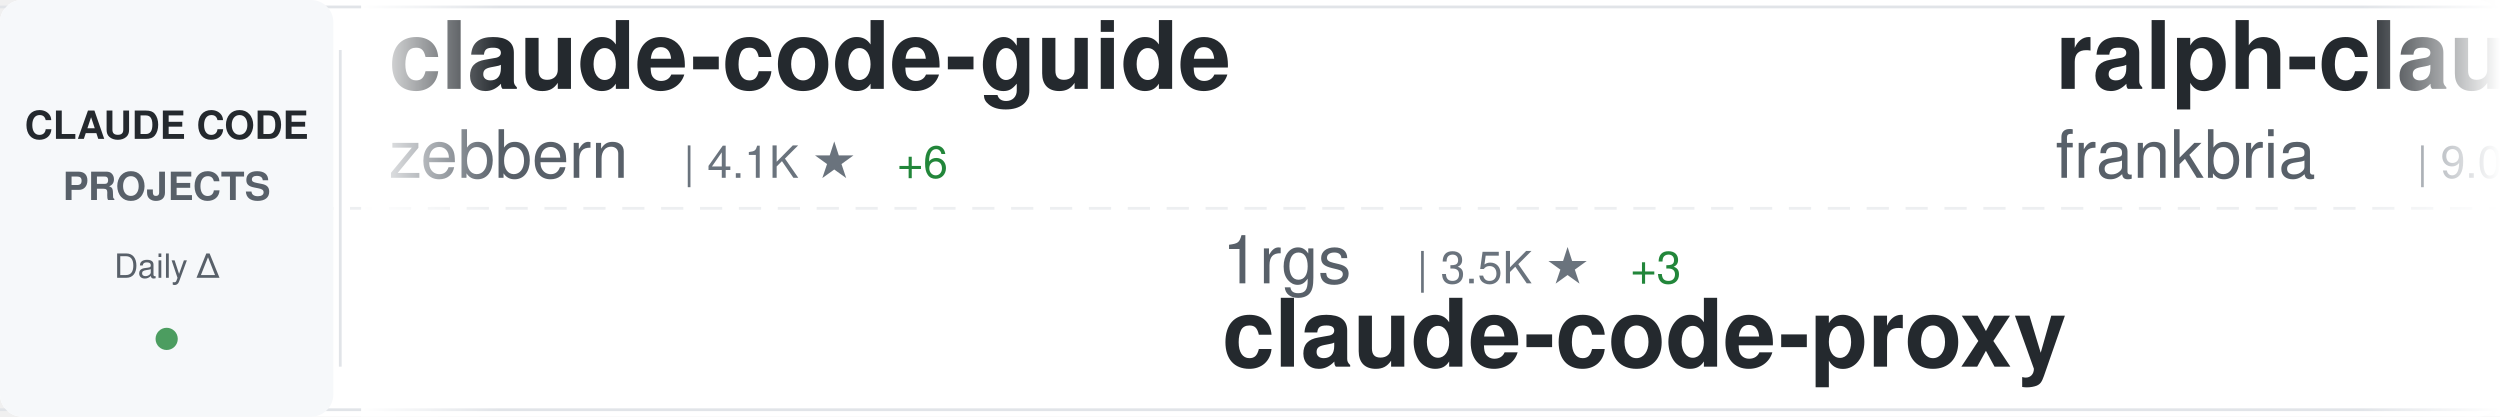
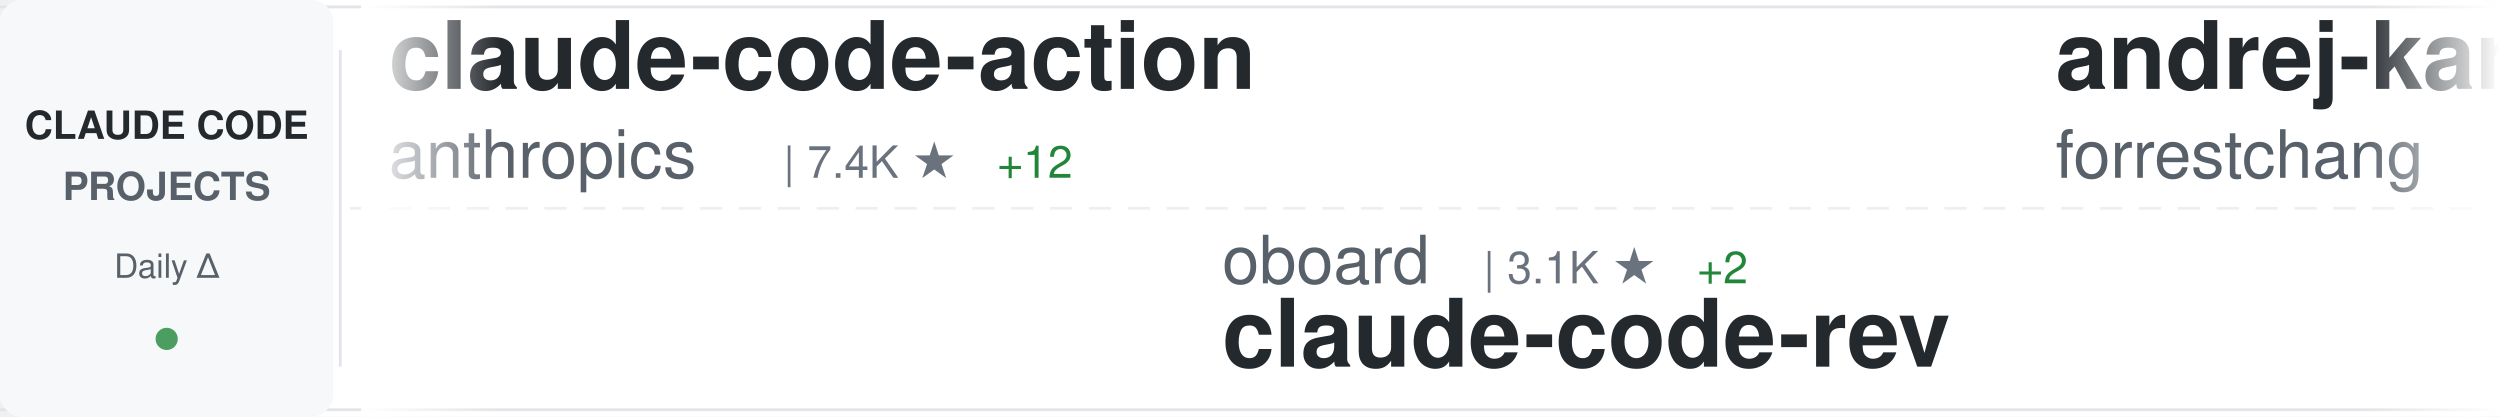
<svg xmlns="http://www.w3.org/2000/svg" width="900" height="150">
  <defs>
    <linearGradient id="awesomeLeftFade" x1="0%" y1="0%" x2="100%" y2="0%">
      <stop offset="0%" style="stop-color:#ffffff;stop-opacity:1" />
      <stop offset="100%" style="stop-color:#ffffff;stop-opacity:0" />
    </linearGradient>
    <linearGradient id="awesomeRightFade" x1="0%" y1="0%" x2="100%" y2="0%">
      <stop offset="0%" style="stop-color:#ffffff;stop-opacity:0" />
      <stop offset="100%" style="stop-color:#ffffff;stop-opacity:1" />
    </linearGradient>
  </defs>
  <rect width="900" height="150" fill="#ffffff" rx="8" />
  <rect x="0" y="2" width="900" height="1" fill="#e1e4e8" />
  <rect x="0" y="147" width="900" height="1" fill="#e1e4e8" />
  <line x1="0" y1="75" x2="900" y2="75" stroke="#e1e4e8" stroke-width="1" stroke-dasharray="8 6" opacity="0.6" />
  <rect x="0" y="0" width="120" height="150" fill="#f6f8fa" rx="8" />
  <text x="60" y="50" font-family="-apple-system, BlinkMacSystemFont, 'Segoe UI', Helvetica, Arial, sans-serif" font-size="14" font-weight="600" fill="#24292e" text-anchor="middle">CLAUDE CODE</text>
  <text x="60" y="72" font-family="-apple-system, BlinkMacSystemFont, 'Segoe UI', Helvetica, Arial, sans-serif" font-size="14" font-weight="600" fill="#586069" text-anchor="middle">PROJECTS</text>
  <text x="60" y="100" font-family="-apple-system, BlinkMacSystemFont, 'Segoe UI', Helvetica, Arial, sans-serif" font-size="12" font-weight="500" fill="#586069" text-anchor="middle">Daily Δ</text>
  <circle cx="60" cy="122" r="4" fill="#22863a" opacity="0.8" />
  <rect x="122" y="18" width="1" height="114" fill="#e1e4e8" />
  <clipPath id="awesomeTickerClip">
    <rect x="130" y="0" width="770" height="150" />
  </clipPath>
  <g clip-path="url(#awesomeTickerClip)">
    <g id="awesomeTickerItems">
      <animateTransform attributeName="transform" attributeType="XML" type="translate" from="0 0" to="-3000 0" dur="54s" repeatCount="indefinite" />
      <g transform="translate(0, 0)">
+         <text x="140" y="32" font-family="-apple-system, BlinkMacSystemFont, 'Segoe UI', Helvetica, Arial, sans-serif" font-size="34" font-weight="600" fill="#24292e">claude-code-action</text>
+         <text x="140" y="64" font-family="-apple-system, BlinkMacSystemFont, 'Segoe UI', Helvetica, Arial, sans-serif" font-size="24" font-weight="400" fill="#586069">anthropics</text>
+         <text x="282" y="64" font-family="-apple-system, BlinkMacSystemFont, 'Segoe UI', Helvetica, Arial, sans-serif" font-size="16" font-weight="500" fill="#6a737d">| 7.4K ★</text>
+         <text x="359" y="64" font-family="-apple-system, BlinkMacSystemFont, 'Segoe UI', Helvetica, Arial, sans-serif" font-size="16" font-weight="500" fill="#22863a"> +12</text>
+       </g>
+       <g transform="translate(300, 0)">
+         <text x="140" y="102" font-family="-apple-system, BlinkMacSystemFont, 'Segoe UI', Helvetica, Arial, sans-serif" font-size="24" font-weight="400" fill="#586069">oboard</text>
+         <text x="234" y="102" font-family="-apple-system, BlinkMacSystemFont, 'Segoe UI', Helvetica, Arial, sans-serif" font-size="16" font-weight="500" fill="#6a737d">| 3.1K ★</text>
+         <text x="311" y="102" font-family="-apple-system, BlinkMacSystemFont, 'Segoe UI', Helvetica, Arial, sans-serif" font-size="16" font-weight="500" fill="#22863a"> +2</text>
+         <text x="140" y="132" font-family="-apple-system, BlinkMacSystemFont, 'Segoe UI', Helvetica, Arial, sans-serif" font-size="34" font-weight="600" fill="#24292e">claude-code-rev</text>
+       </g>
+       <g transform="translate(600, 0)">
+         <text x="140" y="32" font-family="-apple-system, BlinkMacSystemFont, 'Segoe UI', Helvetica, Arial, sans-serif" font-size="34" font-weight="600" fill="#24292e">andrej-karpathy-skills</text>
+         <text x="140" y="64" font-family="-apple-system, BlinkMacSystemFont, 'Segoe UI', Helvetica, Arial, sans-serif" font-size="24" font-weight="400" fill="#586069">forrestchang</text>
+         <text x="306" y="64" font-family="-apple-system, BlinkMacSystemFont, 'Segoe UI', Helvetica, Arial, sans-serif" font-size="16" font-weight="500" fill="#6a737d">| 107.7K ★</text>
+         <text x="401" y="64" font-family="-apple-system, BlinkMacSystemFont, 'Segoe UI', Helvetica, Arial, sans-serif" font-size="16" font-weight="500" fill="#22863a"> +1.9K</text>
+       </g>
+       <g transform="translate(900, 0)">
+         <text x="140" y="102" font-family="-apple-system, BlinkMacSystemFont, 'Segoe UI', Helvetica, Arial, sans-serif" font-size="24" font-weight="400" fill="#586069">disler</text>
+         <text x="234" y="102" font-family="-apple-system, BlinkMacSystemFont, 'Segoe UI', Helvetica, Arial, sans-serif" font-size="16" font-weight="500" fill="#6a737d">| 3.6K ★</text>
+         <text x="311" y="102" font-family="-apple-system, BlinkMacSystemFont, 'Segoe UI', Helvetica, Arial, sans-serif" font-size="16" font-weight="500" fill="#22863a"> +6</text>
+         <text x="140" y="132" font-family="-apple-system, BlinkMacSystemFont, 'Segoe UI', Helvetica, Arial, sans-serif" font-size="34" font-weight="600" fill="#24292e">claude-code-hooks-master...</text>
+       </g>
+       <g transform="translate(1200, 0)">
+         <text x="140" y="32" font-family="-apple-system, BlinkMacSystemFont, 'Segoe UI', Helvetica, Arial, sans-serif" font-size="34" font-weight="600" fill="#24292e">claude-code-source</text>
+         <text x="140" y="64" font-family="-apple-system, BlinkMacSystemFont, 'Segoe UI', Helvetica, Arial, sans-serif" font-size="24" font-weight="400" fill="#586069">JrCx7scC</text>
+         <text x="258" y="64" font-family="-apple-system, BlinkMacSystemFont, 'Segoe UI', Helvetica, Arial, sans-serif" font-size="16" font-weight="500" fill="#6a737d">| 364 ★</text>
+       </g>
+       <g transform="translate(1500, 0)">
+         <text x="140" y="102" font-family="-apple-system, BlinkMacSystemFont, 'Segoe UI', Helvetica, Arial, sans-serif" font-size="24" font-weight="400" fill="#586069">bfly123</text>
+         <text x="246" y="102" font-family="-apple-system, BlinkMacSystemFont, 'Segoe UI', Helvetica, Arial, sans-serif" font-size="16" font-weight="500" fill="#6a737d">| 2.5K ★</text>
+         <text x="323" y="102" font-family="-apple-system, BlinkMacSystemFont, 'Segoe UI', Helvetica, Arial, sans-serif" font-size="16" font-weight="500" fill="#22863a"> +10</text>
+         <text x="140" y="132" font-family="-apple-system, BlinkMacSystemFont, 'Segoe UI', Helvetica, Arial, sans-serif" font-size="34" font-weight="600" fill="#24292e">claude_codex_bridge</text>
+       </g>
+       <g transform="translate(1800, 0)">
        <text x="140" y="32" font-family="-apple-system, BlinkMacSystemFont, 'Segoe UI', Helvetica, Arial, sans-serif" font-size="34" font-weight="600" fill="#24292e">claude-code-guide</text>
        <text x="140" y="64" font-family="-apple-system, BlinkMacSystemFont, 'Segoe UI', Helvetica, Arial, sans-serif" font-size="24" font-weight="400" fill="#586069">zebbern</text>
        <text x="246" y="64" font-family="-apple-system, BlinkMacSystemFont, 'Segoe UI', Helvetica, Arial, sans-serif" font-size="16" font-weight="500" fill="#6a737d">| 4.1K ★</text>
-         <text x="323" y="64" font-family="-apple-system, BlinkMacSystemFont, 'Segoe UI', Helvetica, Arial, sans-serif" font-size="16" font-weight="500" fill="#22863a"> +6</text>
+         <text x="323" y="64" font-family="-apple-system, BlinkMacSystemFont, 'Segoe UI', Helvetica, Arial, sans-serif" font-size="16" font-weight="500" fill="#22863a"> +4</text>
      </g>
-       <g transform="translate(300, 0)">
-         <text x="140" y="102" font-family="-apple-system, BlinkMacSystemFont, 'Segoe UI', Helvetica, Arial, sans-serif" font-size="24" font-weight="400" fill="#586069">1rgs</text>
-         <text x="210" y="102" font-family="-apple-system, BlinkMacSystemFont, 'Segoe UI', Helvetica, Arial, sans-serif" font-size="16" font-weight="500" fill="#6a737d">| 3.5K ★</text>
-         <text x="287" y="102" font-family="-apple-system, BlinkMacSystemFont, 'Segoe UI', Helvetica, Arial, sans-serif" font-size="16" font-weight="500" fill="#22863a"> +3</text>
-         <text x="140" y="132" font-family="-apple-system, BlinkMacSystemFont, 'Segoe UI', Helvetica, Arial, sans-serif" font-size="34" font-weight="600" fill="#24292e">claude-code-proxy</text>
+       <g transform="translate(2100, 0)">
+         <text x="140" y="102" font-family="-apple-system, BlinkMacSystemFont, 'Segoe UI', Helvetica, Arial, sans-serif" font-size="24" font-weight="400" fill="#586069">luongnv89</text>
+         <text x="270" y="102" font-family="-apple-system, BlinkMacSystemFont, 'Segoe UI', Helvetica, Arial, sans-serif" font-size="16" font-weight="500" fill="#6a737d">| 30.9K ★</text>
+         <text x="356" y="102" font-family="-apple-system, BlinkMacSystemFont, 'Segoe UI', Helvetica, Arial, sans-serif" font-size="16" font-weight="500" fill="#22863a"> +150</text>
+         <text x="140" y="132" font-family="-apple-system, BlinkMacSystemFont, 'Segoe UI', Helvetica, Arial, sans-serif" font-size="34" font-weight="600" fill="#24292e">claude-howto</text>
      </g>
-       <g transform="translate(600, 0)">
-         <text x="140" y="32" font-family="-apple-system, BlinkMacSystemFont, 'Segoe UI', Helvetica, Arial, sans-serif" font-size="34" font-weight="600" fill="#24292e">ralph-claude-code</text>
-         <text x="140" y="64" font-family="-apple-system, BlinkMacSystemFont, 'Segoe UI', Helvetica, Arial, sans-serif" font-size="24" font-weight="400" fill="#586069">frankbria</text>
-         <text x="270" y="64" font-family="-apple-system, BlinkMacSystemFont, 'Segoe UI', Helvetica, Arial, sans-serif" font-size="16" font-weight="500" fill="#6a737d">| 9.0K ★</text>
-         <text x="347" y="64" font-family="-apple-system, BlinkMacSystemFont, 'Segoe UI', Helvetica, Arial, sans-serif" font-size="16" font-weight="500" fill="#22863a"> +16</text>
-       </g>
-       <g transform="translate(900, 0)">
-         <text x="140" y="102" font-family="-apple-system, BlinkMacSystemFont, 'Segoe UI', Helvetica, Arial, sans-serif" font-size="24" font-weight="400" fill="#586069">shanraisshan</text>
-         <text x="306" y="102" font-family="-apple-system, BlinkMacSystemFont, 'Segoe UI', Helvetica, Arial, sans-serif" font-size="16" font-weight="500" fill="#6a737d">| 50.6K ★</text>
-         <text x="392" y="102" font-family="-apple-system, BlinkMacSystemFont, 'Segoe UI', Helvetica, Arial, sans-serif" font-size="16" font-weight="500" fill="#22863a"> +391</text>
-         <text x="140" y="132" font-family="-apple-system, BlinkMacSystemFont, 'Segoe UI', Helvetica, Arial, sans-serif" font-size="34" font-weight="600" fill="#24292e">claude-code-best-practic...</text>
-       </g>
-       <g transform="translate(1200, 0)">
-         <text x="140" y="32" font-family="-apple-system, BlinkMacSystemFont, 'Segoe UI', Helvetica, Arial, sans-serif" font-size="34" font-weight="600" fill="#24292e">claude-code-infrastructu...</text>
-         <text x="140" y="64" font-family="-apple-system, BlinkMacSystemFont, 'Segoe UI', Helvetica, Arial, sans-serif" font-size="24" font-weight="400" fill="#586069">diet103</text>
-         <text x="246" y="64" font-family="-apple-system, BlinkMacSystemFont, 'Segoe UI', Helvetica, Arial, sans-serif" font-size="16" font-weight="500" fill="#6a737d">| 9.6K ★</text>
-         <text x="323" y="64" font-family="-apple-system, BlinkMacSystemFont, 'Segoe UI', Helvetica, Arial, sans-serif" font-size="16" font-weight="500" fill="#22863a"> +5</text>
-       </g>
-       <g transform="translate(1500, 0)">
-         <text x="140" y="102" font-family="-apple-system, BlinkMacSystemFont, 'Segoe UI', Helvetica, Arial, sans-serif" font-size="24" font-weight="400" fill="#586069">router-for-me</text>
-         <text x="318" y="102" font-family="-apple-system, BlinkMacSystemFont, 'Segoe UI', Helvetica, Arial, sans-serif" font-size="16" font-weight="500" fill="#6a737d">| 30.4K ★</text>
-         <text x="404" y="102" font-family="-apple-system, BlinkMacSystemFont, 'Segoe UI', Helvetica, Arial, sans-serif" font-size="16" font-weight="500" fill="#22863a"> +144</text>
-         <text x="140" y="132" font-family="-apple-system, BlinkMacSystemFont, 'Segoe UI', Helvetica, Arial, sans-serif" font-size="34" font-weight="600" fill="#24292e">CLIProxyAPI</text>
-       </g>
-       <g transform="translate(1800, 0)">
+       <g transform="translate(2400, 0)">
        <text x="140" y="32" font-family="-apple-system, BlinkMacSystemFont, 'Segoe UI', Helvetica, Arial, sans-serif" font-size="34" font-weight="600" fill="#24292e">ralph</text>
        <text x="140" y="64" font-family="-apple-system, BlinkMacSystemFont, 'Segoe UI', Helvetica, Arial, sans-serif" font-size="24" font-weight="400" fill="#586069">snarktank</text>
        <text x="270" y="64" font-family="-apple-system, BlinkMacSystemFont, 'Segoe UI', Helvetica, Arial, sans-serif" font-size="16" font-weight="500" fill="#6a737d">| 18.4K ★</text>
-         <text x="356" y="64" font-family="-apple-system, BlinkMacSystemFont, 'Segoe UI', Helvetica, Arial, sans-serif" font-size="16" font-weight="500" fill="#22863a"> +61</text>
-       </g>
-       <g transform="translate(2100, 0)">
-         <text x="140" y="102" font-family="-apple-system, BlinkMacSystemFont, 'Segoe UI', Helvetica, Arial, sans-serif" font-size="24" font-weight="400" fill="#586069">wanshuiyin</text>
-         <text x="282" y="102" font-family="-apple-system, BlinkMacSystemFont, 'Segoe UI', Helvetica, Arial, sans-serif" font-size="16" font-weight="500" fill="#6a737d">| 7.9K ★</text>
-         <text x="359" y="102" font-family="-apple-system, BlinkMacSystemFont, 'Segoe UI', Helvetica, Arial, sans-serif" font-size="16" font-weight="500" fill="#22863a"> +48</text>
-         <text x="140" y="132" font-family="-apple-system, BlinkMacSystemFont, 'Segoe UI', Helvetica, Arial, sans-serif" font-size="34" font-weight="600" fill="#24292e">Auto-claude-code-researc...</text>
-       </g>
-       <g transform="translate(2400, 0)">
-         <text x="140" y="32" font-family="-apple-system, BlinkMacSystemFont, 'Segoe UI', Helvetica, Arial, sans-serif" font-size="34" font-weight="600" fill="#24292e">ClaudeCodeAgents</text>
-         <text x="140" y="64" font-family="-apple-system, BlinkMacSystemFont, 'Segoe UI', Helvetica, Arial, sans-serif" font-size="24" font-weight="400" fill="#586069">darcyegb</text>
-         <text x="258" y="64" font-family="-apple-system, BlinkMacSystemFont, 'Segoe UI', Helvetica, Arial, sans-serif" font-size="16" font-weight="500" fill="#6a737d">| 678 ★</text>
-         <text x="326" y="64" font-family="-apple-system, BlinkMacSystemFont, 'Segoe UI', Helvetica, Arial, sans-serif" font-size="16" font-weight="500" fill="#22863a"> +2</text>
+         <text x="356" y="64" font-family="-apple-system, BlinkMacSystemFont, 'Segoe UI', Helvetica, Arial, sans-serif" font-size="16" font-weight="500" fill="#22863a"> +57</text>
      </g>
      <g transform="translate(2700, 0)">
-         <text x="140" y="102" font-family="-apple-system, BlinkMacSystemFont, 'Segoe UI', Helvetica, Arial, sans-serif" font-size="24" font-weight="400" fill="#586069">Alishahryar1</text>
-         <text x="306" y="102" font-family="-apple-system, BlinkMacSystemFont, 'Segoe UI', Helvetica, Arial, sans-serif" font-size="16" font-weight="500" fill="#6a737d">| 20.4K ★</text>
-         <text x="392" y="102" font-family="-apple-system, BlinkMacSystemFont, 'Segoe UI', Helvetica, Arial, sans-serif" font-size="16" font-weight="500" fill="#22863a"> +546</text>
-         <text x="140" y="132" font-family="-apple-system, BlinkMacSystemFont, 'Segoe UI', Helvetica, Arial, sans-serif" font-size="34" font-weight="600" fill="#24292e">free-claude-code</text>
+         <text x="140" y="102" font-family="-apple-system, BlinkMacSystemFont, 'Segoe UI', Helvetica, Arial, sans-serif" font-size="24" font-weight="400" fill="#586069">pedrohcgs</text>
+         <text x="270" y="102" font-family="-apple-system, BlinkMacSystemFont, 'Segoe UI', Helvetica, Arial, sans-serif" font-size="16" font-weight="500" fill="#6a737d">| 1.0K ★</text>
+         <text x="347" y="102" font-family="-apple-system, BlinkMacSystemFont, 'Segoe UI', Helvetica, Arial, sans-serif" font-size="16" font-weight="500" fill="#22863a"> +2</text>
+         <text x="140" y="132" font-family="-apple-system, BlinkMacSystemFont, 'Segoe UI', Helvetica, Arial, sans-serif" font-size="34" font-weight="600" fill="#24292e">claude-code-my-workflow</text>
      </g>
      <g transform="translate(3000, 0)">
-         <text x="140" y="32" font-family="-apple-system, BlinkMacSystemFont, 'Segoe UI', Helvetica, Arial, sans-serif" font-size="34" font-weight="600" fill="#24292e">claude-code-guide</text>
-         <text x="140" y="64" font-family="-apple-system, BlinkMacSystemFont, 'Segoe UI', Helvetica, Arial, sans-serif" font-size="24" font-weight="400" fill="#586069">zebbern</text>
-         <text x="246" y="64" font-family="-apple-system, BlinkMacSystemFont, 'Segoe UI', Helvetica, Arial, sans-serif" font-size="16" font-weight="500" fill="#6a737d">| 4.1K ★</text>
-         <text x="323" y="64" font-family="-apple-system, BlinkMacSystemFont, 'Segoe UI', Helvetica, Arial, sans-serif" font-size="16" font-weight="500" fill="#22863a"> +6</text>
+         <text x="140" y="32" font-family="-apple-system, BlinkMacSystemFont, 'Segoe UI', Helvetica, Arial, sans-serif" font-size="34" font-weight="600" fill="#24292e">claude-code-action</text>
+         <text x="140" y="64" font-family="-apple-system, BlinkMacSystemFont, 'Segoe UI', Helvetica, Arial, sans-serif" font-size="24" font-weight="400" fill="#586069">anthropics</text>
+         <text x="282" y="64" font-family="-apple-system, BlinkMacSystemFont, 'Segoe UI', Helvetica, Arial, sans-serif" font-size="16" font-weight="500" fill="#6a737d">| 7.4K ★</text>
+         <text x="359" y="64" font-family="-apple-system, BlinkMacSystemFont, 'Segoe UI', Helvetica, Arial, sans-serif" font-size="16" font-weight="500" fill="#22863a"> +12</text>
      </g>
      <g transform="translate(3300, 0)">
-         <text x="140" y="102" font-family="-apple-system, BlinkMacSystemFont, 'Segoe UI', Helvetica, Arial, sans-serif" font-size="24" font-weight="400" fill="#586069">1rgs</text>
-         <text x="210" y="102" font-family="-apple-system, BlinkMacSystemFont, 'Segoe UI', Helvetica, Arial, sans-serif" font-size="16" font-weight="500" fill="#6a737d">| 3.5K ★</text>
-         <text x="287" y="102" font-family="-apple-system, BlinkMacSystemFont, 'Segoe UI', Helvetica, Arial, sans-serif" font-size="16" font-weight="500" fill="#22863a"> +3</text>
-         <text x="140" y="132" font-family="-apple-system, BlinkMacSystemFont, 'Segoe UI', Helvetica, Arial, sans-serif" font-size="34" font-weight="600" fill="#24292e">claude-code-proxy</text>
+         <text x="140" y="102" font-family="-apple-system, BlinkMacSystemFont, 'Segoe UI', Helvetica, Arial, sans-serif" font-size="24" font-weight="400" fill="#586069">oboard</text>
+         <text x="234" y="102" font-family="-apple-system, BlinkMacSystemFont, 'Segoe UI', Helvetica, Arial, sans-serif" font-size="16" font-weight="500" fill="#6a737d">| 3.1K ★</text>
+         <text x="311" y="102" font-family="-apple-system, BlinkMacSystemFont, 'Segoe UI', Helvetica, Arial, sans-serif" font-size="16" font-weight="500" fill="#22863a"> +2</text>
+         <text x="140" y="132" font-family="-apple-system, BlinkMacSystemFont, 'Segoe UI', Helvetica, Arial, sans-serif" font-size="34" font-weight="600" fill="#24292e">claude-code-rev</text>
      </g>
      <g transform="translate(3600, 0)">
-         <text x="140" y="32" font-family="-apple-system, BlinkMacSystemFont, 'Segoe UI', Helvetica, Arial, sans-serif" font-size="34" font-weight="600" fill="#24292e">ralph-claude-code</text>
-         <text x="140" y="64" font-family="-apple-system, BlinkMacSystemFont, 'Segoe UI', Helvetica, Arial, sans-serif" font-size="24" font-weight="400" fill="#586069">frankbria</text>
-         <text x="270" y="64" font-family="-apple-system, BlinkMacSystemFont, 'Segoe UI', Helvetica, Arial, sans-serif" font-size="16" font-weight="500" fill="#6a737d">| 9.0K ★</text>
-         <text x="347" y="64" font-family="-apple-system, BlinkMacSystemFont, 'Segoe UI', Helvetica, Arial, sans-serif" font-size="16" font-weight="500" fill="#22863a"> +16</text>
+         <text x="140" y="32" font-family="-apple-system, BlinkMacSystemFont, 'Segoe UI', Helvetica, Arial, sans-serif" font-size="34" font-weight="600" fill="#24292e">andrej-karpathy-skills</text>
+         <text x="140" y="64" font-family="-apple-system, BlinkMacSystemFont, 'Segoe UI', Helvetica, Arial, sans-serif" font-size="24" font-weight="400" fill="#586069">forrestchang</text>
+         <text x="306" y="64" font-family="-apple-system, BlinkMacSystemFont, 'Segoe UI', Helvetica, Arial, sans-serif" font-size="16" font-weight="500" fill="#6a737d">| 107.7K ★</text>
+         <text x="401" y="64" font-family="-apple-system, BlinkMacSystemFont, 'Segoe UI', Helvetica, Arial, sans-serif" font-size="16" font-weight="500" fill="#22863a"> +1.9K</text>
      </g>
      <g transform="translate(3900, 0)">
-         <text x="140" y="102" font-family="-apple-system, BlinkMacSystemFont, 'Segoe UI', Helvetica, Arial, sans-serif" font-size="24" font-weight="400" fill="#586069">shanraisshan</text>
-         <text x="306" y="102" font-family="-apple-system, BlinkMacSystemFont, 'Segoe UI', Helvetica, Arial, sans-serif" font-size="16" font-weight="500" fill="#6a737d">| 50.6K ★</text>
-         <text x="392" y="102" font-family="-apple-system, BlinkMacSystemFont, 'Segoe UI', Helvetica, Arial, sans-serif" font-size="16" font-weight="500" fill="#22863a"> +391</text>
-         <text x="140" y="132" font-family="-apple-system, BlinkMacSystemFont, 'Segoe UI', Helvetica, Arial, sans-serif" font-size="34" font-weight="600" fill="#24292e">claude-code-best-practic...</text>
+         <text x="140" y="102" font-family="-apple-system, BlinkMacSystemFont, 'Segoe UI', Helvetica, Arial, sans-serif" font-size="24" font-weight="400" fill="#586069">disler</text>
+         <text x="234" y="102" font-family="-apple-system, BlinkMacSystemFont, 'Segoe UI', Helvetica, Arial, sans-serif" font-size="16" font-weight="500" fill="#6a737d">| 3.6K ★</text>
+         <text x="311" y="102" font-family="-apple-system, BlinkMacSystemFont, 'Segoe UI', Helvetica, Arial, sans-serif" font-size="16" font-weight="500" fill="#22863a"> +6</text>
+         <text x="140" y="132" font-family="-apple-system, BlinkMacSystemFont, 'Segoe UI', Helvetica, Arial, sans-serif" font-size="34" font-weight="600" fill="#24292e">claude-code-hooks-master...</text>
      </g>
    </g>
  </g>
  <rect x="130" y="0" width="50" height="150" fill="url(#awesomeLeftFade)" />
  <rect x="850" y="0" width="50" height="150" fill="url(#awesomeRightFade)" />
</svg>
